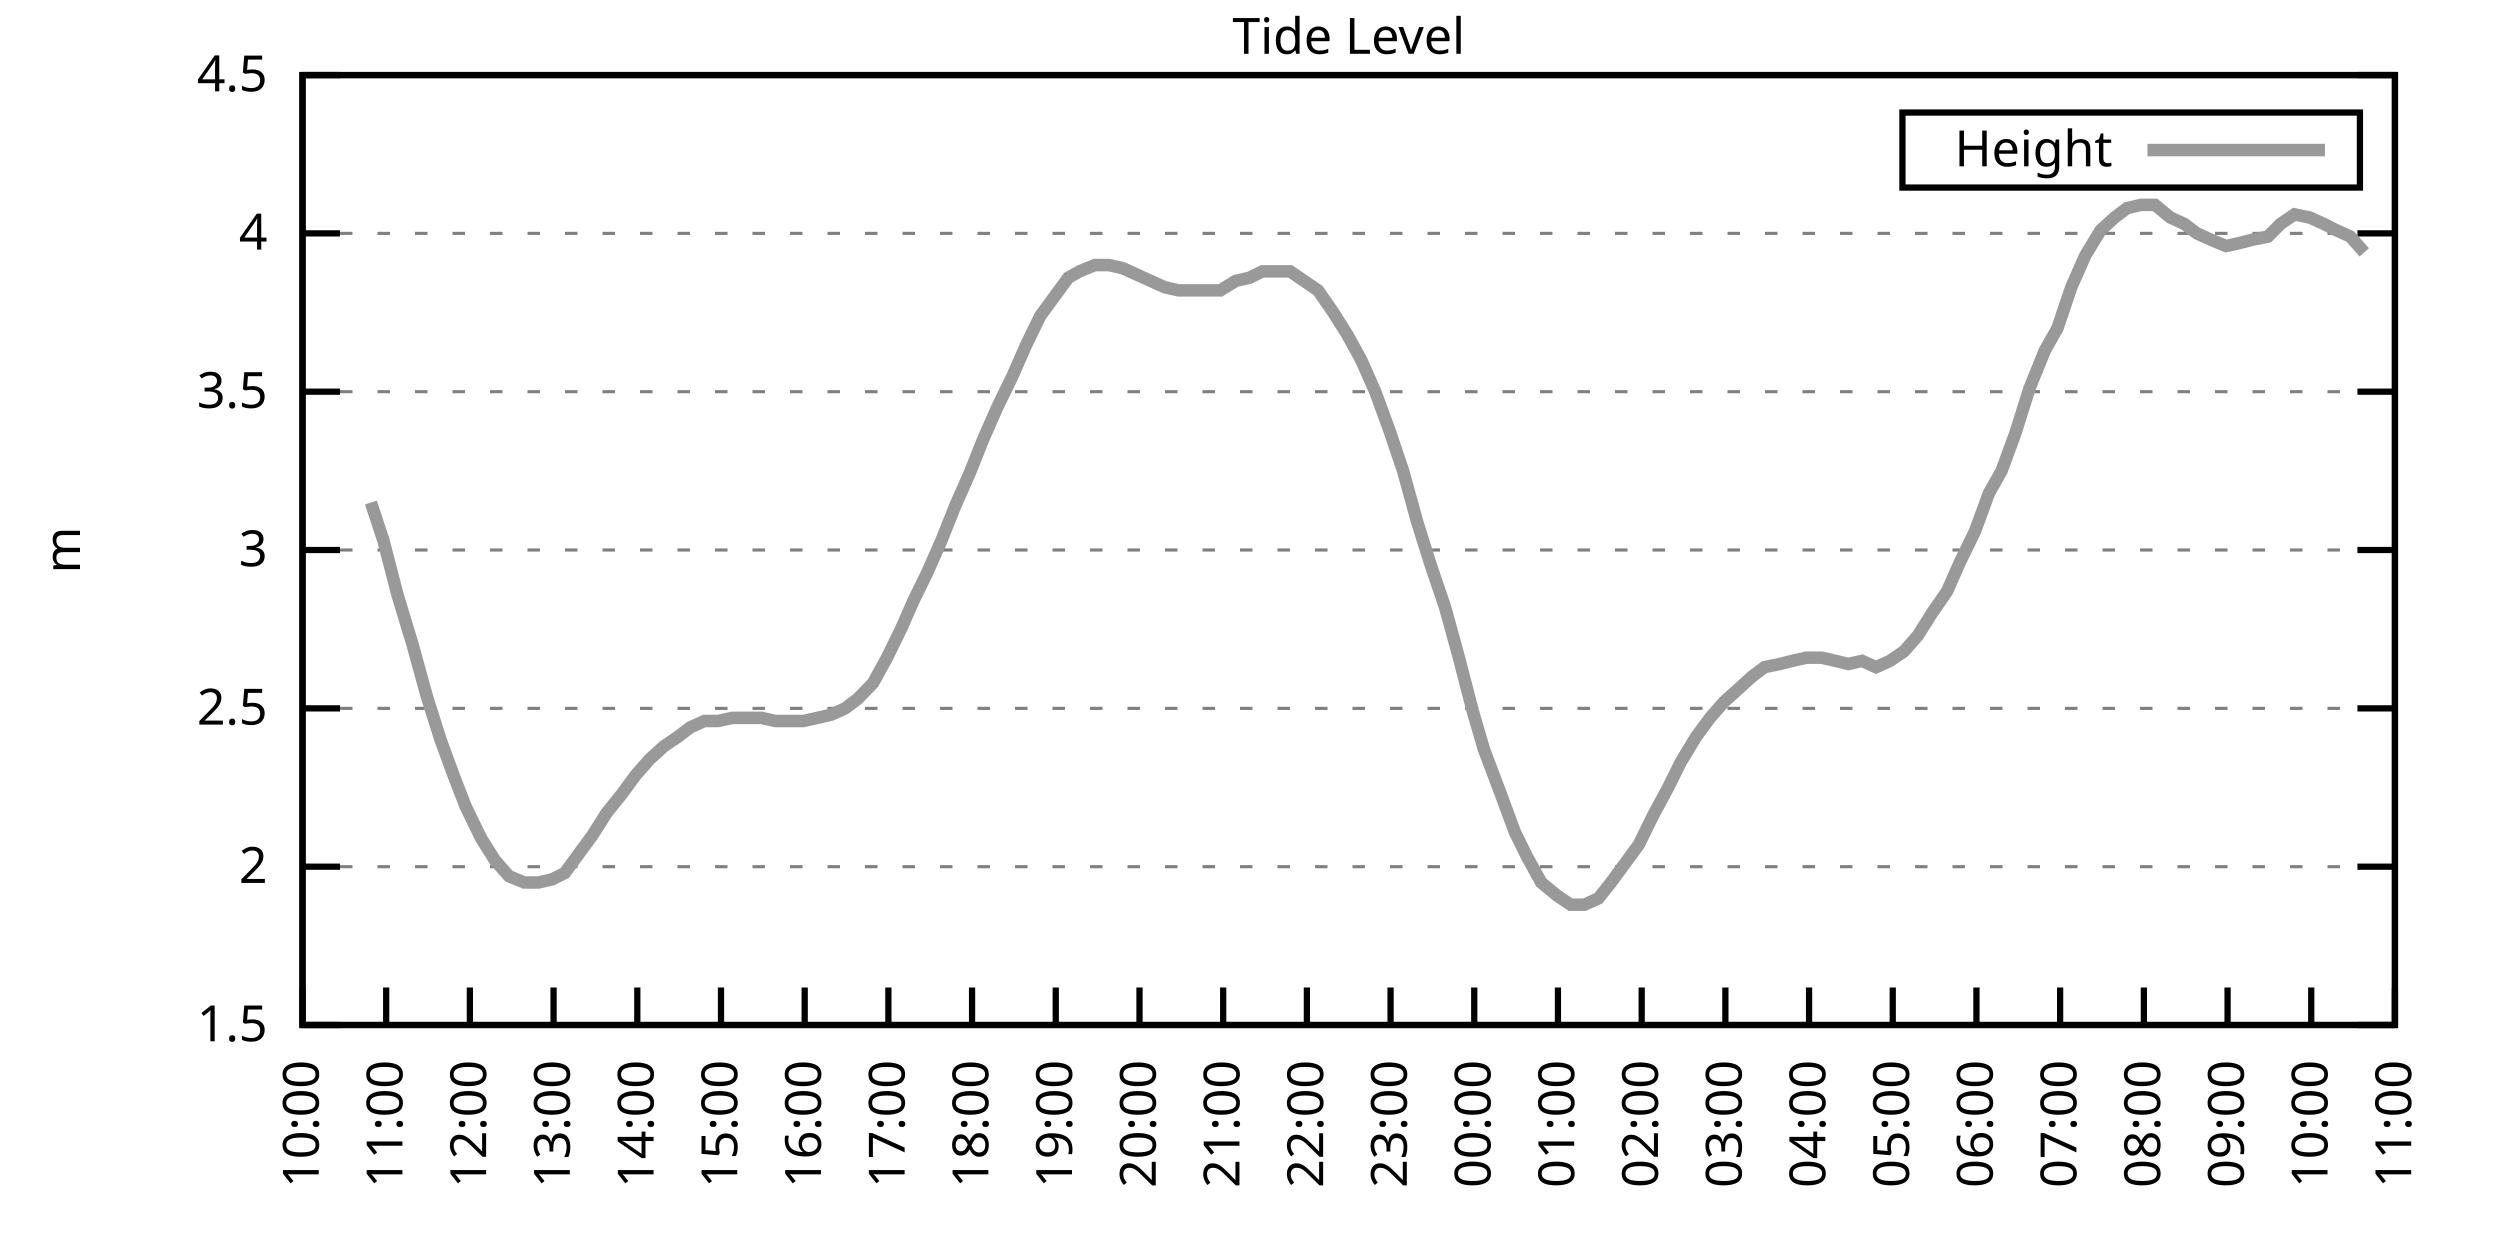
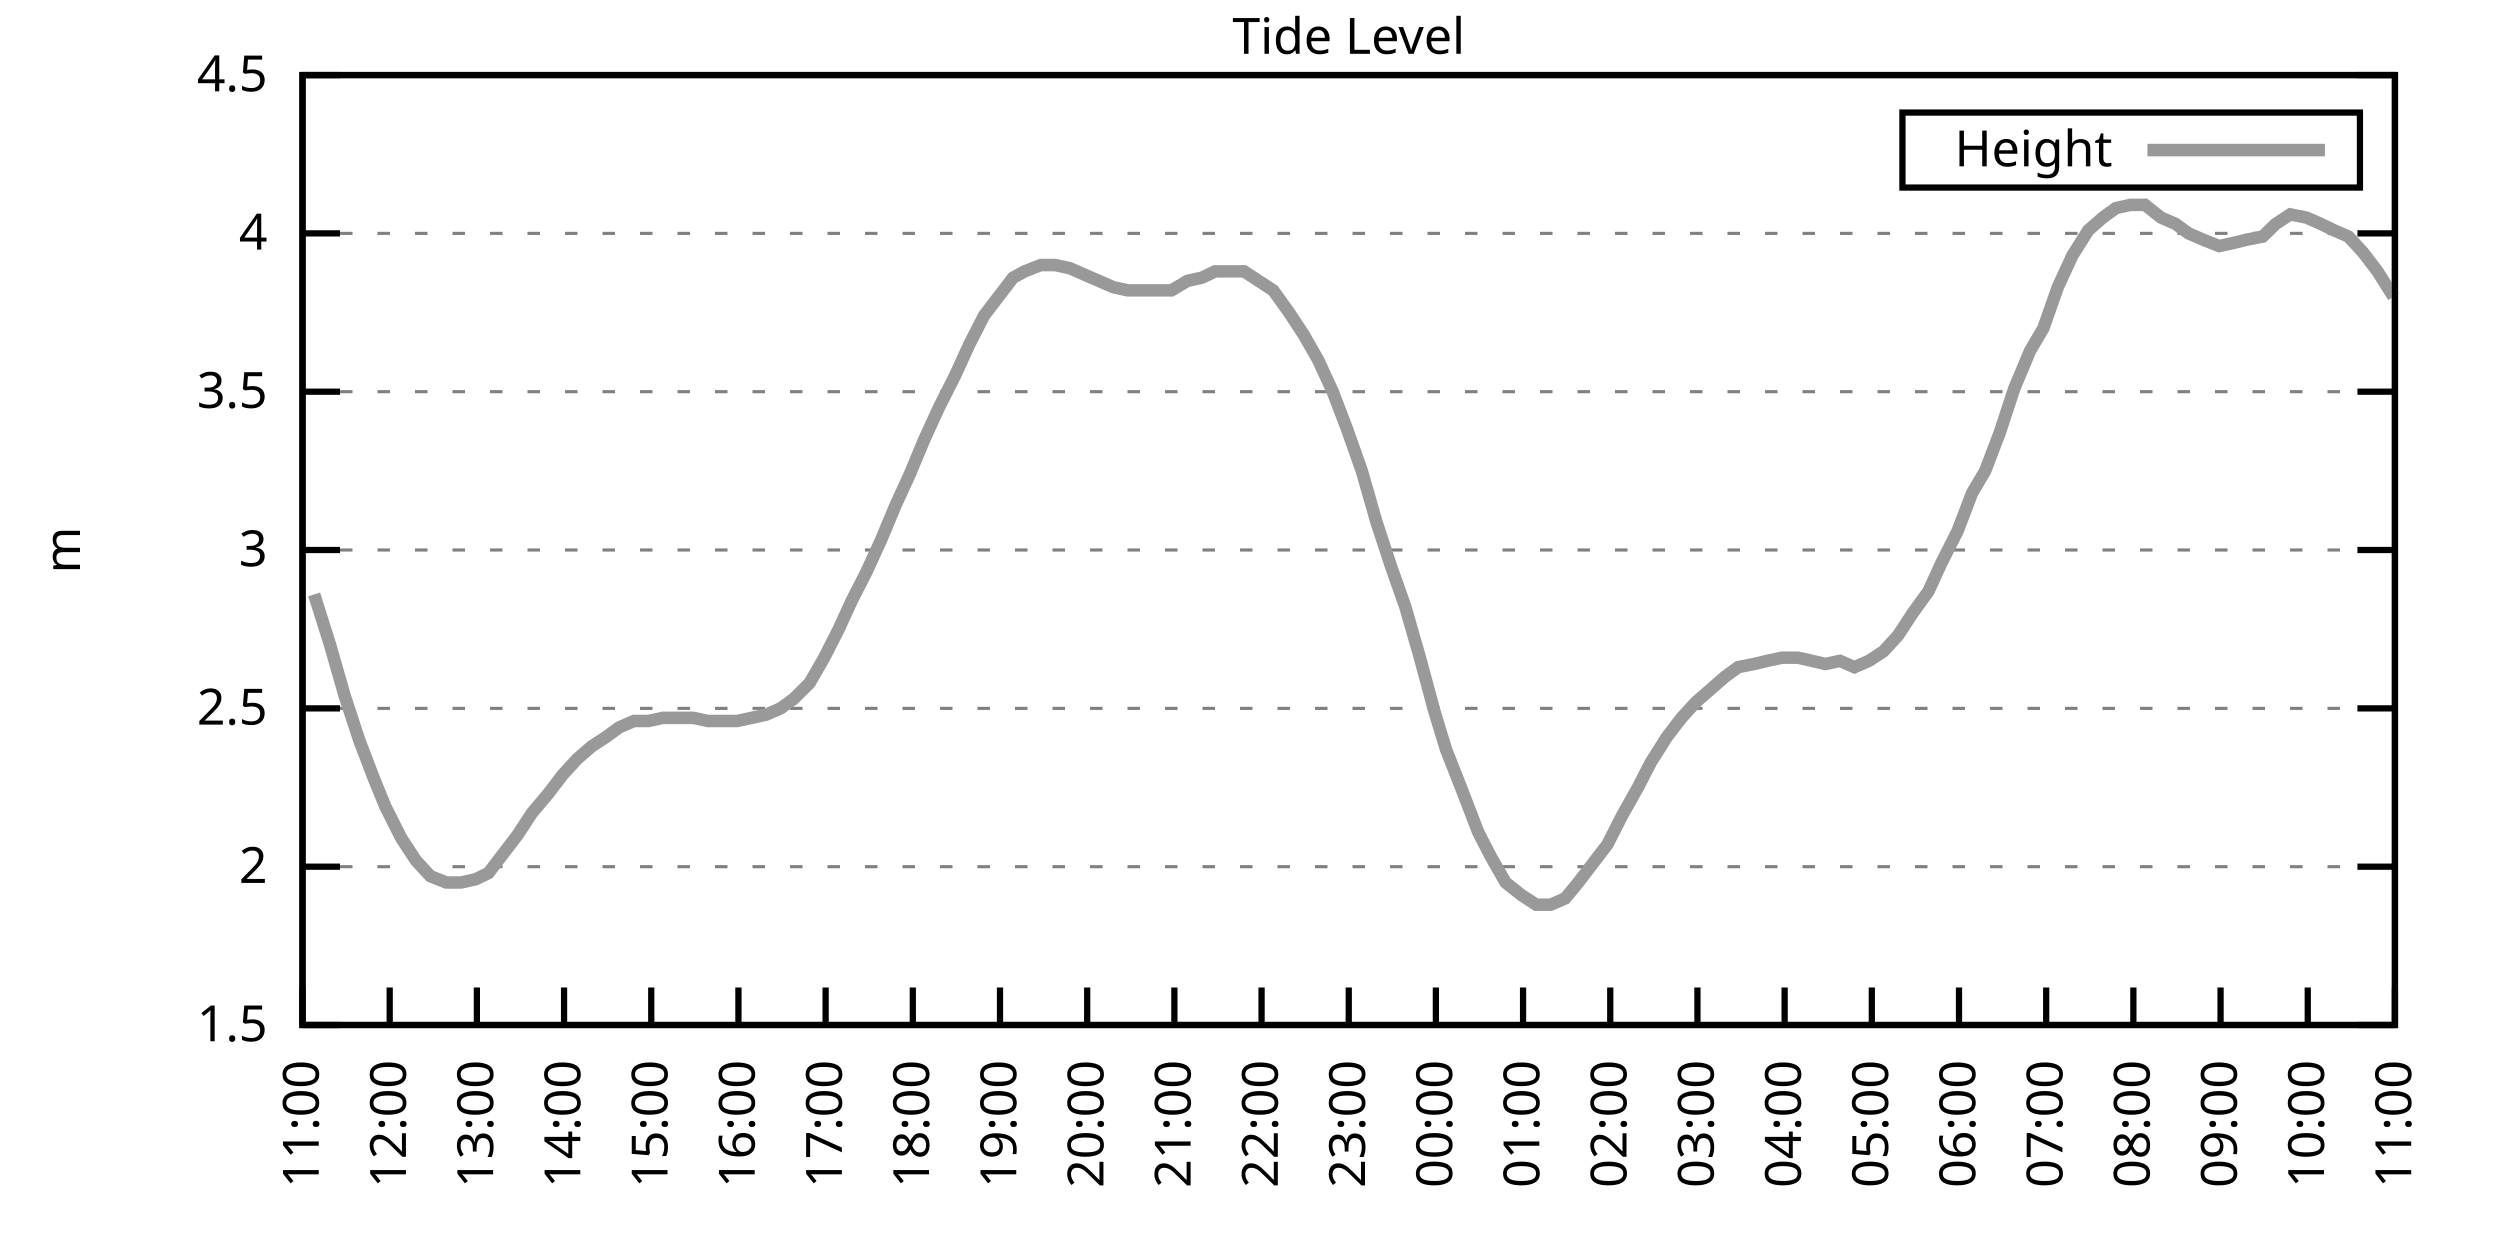
<svg xmlns="http://www.w3.org/2000/svg" xmlns:xlink="http://www.w3.org/1999/xlink" width="400" height="200" viewBox="0 0 400 200">
  <g id="gnuplot_canvas">
    <rect x="0" y="0" width="400" height="200" fill="none" />
    <defs>
      <circle id="gpDot" r="0.5" stroke-width="0.5" stroke="currentColor" />
      <path id="gpPt0" stroke-width="0.333" stroke="currentColor" d="M-1,0 h2 M0,-1 v2" />
      <path id="gpPt1" stroke-width="0.333" stroke="currentColor" d="M-1,-1 L1,1 M1,-1 L-1,1" />
      <path id="gpPt2" stroke-width="0.333" stroke="currentColor" d="M-1,0 L1,0 M0,-1 L0,1 M-1,-1 L1,1 M-1,1 L1,-1" />
      <rect id="gpPt3" stroke-width="0.333" stroke="currentColor" x="-1" y="-1" width="2" height="2" />
      <rect id="gpPt4" stroke-width="0.333" stroke="currentColor" fill="currentColor" x="-1" y="-1" width="2" height="2" />
      <circle id="gpPt5" stroke-width="0.333" stroke="currentColor" cx="0" cy="0" r="1" />
      <use xlink:href="#gpPt5" id="gpPt6" fill="currentColor" stroke="none" />
      <path id="gpPt7" stroke-width="0.333" stroke="currentColor" d="M0,-1.33 L-1.33,0.67 L1.33,0.67 z" />
      <use xlink:href="#gpPt7" id="gpPt8" fill="currentColor" stroke="none" />
      <use xlink:href="#gpPt7" id="gpPt9" stroke="currentColor" transform="rotate(180)" />
      <use xlink:href="#gpPt9" id="gpPt10" fill="currentColor" stroke="none" />
      <use xlink:href="#gpPt3" id="gpPt11" stroke="currentColor" transform="rotate(45)" />
      <use xlink:href="#gpPt11" id="gpPt12" fill="currentColor" stroke="none" />
      <path id="gpPt13" stroke-width="0.333" stroke="currentColor" d="M0,1.330 L1.265,0.411 L0.782,-1.067 L-0.782,-1.076 L-1.265,0.411 z" />
      <use xlink:href="#gpPt13" id="gpPt14" fill="currentColor" stroke="none" />
      <filter id="textbox" filterUnits="objectBoundingBox" x="0" y="0" height="1" width="1">
        <feFlood flood-color="white" flood-opacity="1" result="bgnd" />
        <feComposite in="SourceGraphic" in2="bgnd" operator="atop" />
      </filter>
      <filter id="greybox" filterUnits="objectBoundingBox" x="0" y="0" height="1" width="1">
        <feFlood flood-color="lightgrey" flood-opacity="1" result="grey" />
        <feComposite in="SourceGraphic" in2="grey" operator="atop" />
      </filter>
    </defs>
    <g fill="none" color="white" stroke="currentColor" stroke-width="1.00" stroke-linecap="butt" stroke-linejoin="miter">
</g>
    <g fill="none" color="black" stroke="currentColor" stroke-width="1.00" stroke-linecap="butt" stroke-linejoin="miter">
      <g stroke="none" shape-rendering="crispEdges">
        <polygon fill="rgb(255, 255, 255)" points="48.40,164.00 383.18,164.00 383.18,12.02 48.40,12.02 " />
      </g>
    </g>
    <g fill="none" color="black" stroke="currentColor" stroke-width="1.00" stroke-linecap="butt" stroke-linejoin="miter">
</g>
    <g fill="none" color="black" stroke="black" stroke-width="0.50" stroke-linecap="butt" stroke-linejoin="miter">
</g>
    <g fill="none" color="gray" stroke="currentColor" stroke-width="0.50" stroke-linecap="butt" stroke-linejoin="miter">
      <path stroke="gray" stroke-dasharray="2,4" class="gridline" d="M48.40,164.00 L383.19,164.00  " />
    </g>
    <g fill="none" color="gray" stroke="gray" stroke-width="1.00" stroke-linecap="butt" stroke-linejoin="miter">
</g>
    <g fill="none" color="black" stroke="currentColor" stroke-width="1.00" stroke-linecap="butt" stroke-linejoin="miter">
      <path stroke="black" d="M48.40,164.00 L54.40,164.00 M383.19,164.00 L377.19,164.00  " />
      <g transform="translate(42.80,166.60)" stroke="none" fill="black" font-family="Sans" font-size="8.00" text-anchor="end">
        <text>
          <tspan font-family="Sans"> 1.5</tspan>
        </text>
      </g>
    </g>
    <g fill="none" color="black" stroke="currentColor" stroke-width="1.00" stroke-linecap="butt" stroke-linejoin="miter">
</g>
    <g fill="none" color="black" stroke="black" stroke-width="0.50" stroke-linecap="butt" stroke-linejoin="miter">
</g>
    <g fill="none" color="gray" stroke="currentColor" stroke-width="0.50" stroke-linecap="butt" stroke-linejoin="miter">
      <path stroke="gray" stroke-dasharray="2,4" class="gridline" d="M48.40,138.67 L383.19,138.67  " />
    </g>
    <g fill="none" color="gray" stroke="gray" stroke-width="1.00" stroke-linecap="butt" stroke-linejoin="miter">
</g>
    <g fill="none" color="black" stroke="currentColor" stroke-width="1.00" stroke-linecap="butt" stroke-linejoin="miter">
      <path stroke="black" d="M48.40,138.67 L54.40,138.67 M383.19,138.67 L377.19,138.67  " />
      <g transform="translate(42.80,141.27)" stroke="none" fill="black" font-family="Sans" font-size="8.00" text-anchor="end">
        <text>
          <tspan font-family="Sans"> 2</tspan>
        </text>
      </g>
    </g>
    <g fill="none" color="black" stroke="currentColor" stroke-width="1.00" stroke-linecap="butt" stroke-linejoin="miter">
</g>
    <g fill="none" color="black" stroke="black" stroke-width="0.50" stroke-linecap="butt" stroke-linejoin="miter">
</g>
    <g fill="none" color="gray" stroke="currentColor" stroke-width="0.50" stroke-linecap="butt" stroke-linejoin="miter">
      <path stroke="gray" stroke-dasharray="2,4" class="gridline" d="M48.40,113.34 L383.19,113.34  " />
    </g>
    <g fill="none" color="gray" stroke="gray" stroke-width="1.00" stroke-linecap="butt" stroke-linejoin="miter">
</g>
    <g fill="none" color="black" stroke="currentColor" stroke-width="1.00" stroke-linecap="butt" stroke-linejoin="miter">
      <path stroke="black" d="M48.40,113.34 L54.40,113.34 M383.19,113.34 L377.19,113.34  " />
      <g transform="translate(42.80,115.94)" stroke="none" fill="black" font-family="Sans" font-size="8.00" text-anchor="end">
        <text>
          <tspan font-family="Sans"> 2.5</tspan>
        </text>
      </g>
    </g>
    <g fill="none" color="black" stroke="currentColor" stroke-width="1.00" stroke-linecap="butt" stroke-linejoin="miter">
</g>
    <g fill="none" color="black" stroke="black" stroke-width="0.50" stroke-linecap="butt" stroke-linejoin="miter">
</g>
    <g fill="none" color="gray" stroke="currentColor" stroke-width="0.50" stroke-linecap="butt" stroke-linejoin="miter">
      <path stroke="gray" stroke-dasharray="2,4" class="gridline" d="M48.40,88.00 L383.19,88.00  " />
    </g>
    <g fill="none" color="gray" stroke="gray" stroke-width="1.00" stroke-linecap="butt" stroke-linejoin="miter">
</g>
    <g fill="none" color="black" stroke="currentColor" stroke-width="1.00" stroke-linecap="butt" stroke-linejoin="miter">
      <path stroke="black" d="M48.40,88.00 L54.40,88.00 M383.19,88.00 L377.19,88.00  " />
      <g transform="translate(42.80,90.60)" stroke="none" fill="black" font-family="Sans" font-size="8.00" text-anchor="end">
        <text>
          <tspan font-family="Sans"> 3</tspan>
        </text>
      </g>
    </g>
    <g fill="none" color="black" stroke="currentColor" stroke-width="1.00" stroke-linecap="butt" stroke-linejoin="miter">
</g>
    <g fill="none" color="black" stroke="black" stroke-width="0.50" stroke-linecap="butt" stroke-linejoin="miter">
</g>
    <g fill="none" color="gray" stroke="currentColor" stroke-width="0.50" stroke-linecap="butt" stroke-linejoin="miter">
      <path stroke="gray" stroke-dasharray="2,4" class="gridline" d="M48.40,62.67 L383.19,62.67  " />
    </g>
    <g fill="none" color="gray" stroke="gray" stroke-width="1.00" stroke-linecap="butt" stroke-linejoin="miter">
</g>
    <g fill="none" color="black" stroke="currentColor" stroke-width="1.00" stroke-linecap="butt" stroke-linejoin="miter">
      <path stroke="black" d="M48.40,62.67 L54.40,62.67 M383.19,62.67 L377.19,62.67  " />
      <g transform="translate(42.80,65.27)" stroke="none" fill="black" font-family="Sans" font-size="8.00" text-anchor="end">
        <text>
          <tspan font-family="Sans"> 3.5</tspan>
        </text>
      </g>
    </g>
    <g fill="none" color="black" stroke="currentColor" stroke-width="1.00" stroke-linecap="butt" stroke-linejoin="miter">
</g>
    <g fill="none" color="black" stroke="black" stroke-width="0.50" stroke-linecap="butt" stroke-linejoin="miter">
</g>
    <g fill="none" color="gray" stroke="currentColor" stroke-width="0.50" stroke-linecap="butt" stroke-linejoin="miter">
      <path stroke="gray" stroke-dasharray="2,4" class="gridline" d="M48.40,37.34 L383.19,37.34  " />
    </g>
    <g fill="none" color="gray" stroke="gray" stroke-width="1.00" stroke-linecap="butt" stroke-linejoin="miter">
</g>
    <g fill="none" color="black" stroke="currentColor" stroke-width="1.00" stroke-linecap="butt" stroke-linejoin="miter">
      <path stroke="black" d="M48.40,37.34 L54.40,37.34 M383.19,37.34 L377.19,37.34  " />
      <g transform="translate(42.80,39.94)" stroke="none" fill="black" font-family="Sans" font-size="8.00" text-anchor="end">
        <text>
          <tspan font-family="Sans"> 4</tspan>
        </text>
      </g>
    </g>
    <g fill="none" color="black" stroke="currentColor" stroke-width="1.00" stroke-linecap="butt" stroke-linejoin="miter">
</g>
    <g fill="none" color="black" stroke="black" stroke-width="0.50" stroke-linecap="butt" stroke-linejoin="miter">
</g>
    <g fill="none" color="gray" stroke="currentColor" stroke-width="0.50" stroke-linecap="butt" stroke-linejoin="miter">
      <path stroke="gray" stroke-dasharray="2,4" class="gridline" d="M48.40,12.01 L383.19,12.01  " />
    </g>
    <g fill="none" color="gray" stroke="gray" stroke-width="1.00" stroke-linecap="butt" stroke-linejoin="miter">
</g>
    <g fill="none" color="black" stroke="currentColor" stroke-width="1.00" stroke-linecap="butt" stroke-linejoin="miter">
      <path stroke="black" d="M48.40,12.01 L54.40,12.01 M383.19,12.01 L377.19,12.01  " />
      <g transform="translate(42.80,14.61)" stroke="none" fill="black" font-family="Sans" font-size="8.00" text-anchor="end">
        <text>
          <tspan font-family="Sans"> 4.5</tspan>
        </text>
      </g>
    </g>
    <g fill="none" color="black" stroke="currentColor" stroke-width="1.00" stroke-linecap="butt" stroke-linejoin="miter">
      <path stroke="black" d="M48.40,164.00 L48.40,158.00  " />
      <g transform="translate(51.00,169.60) rotate(270.00)" stroke="none" fill="black" font-family="Sans" font-size="8.00" text-anchor="end">
        <text>
-           <tspan font-family="Sans">10:00</tspan>
-         </text>
-       </g>
-     </g>
-     <g fill="none" color="black" stroke="currentColor" stroke-width="1.00" stroke-linecap="butt" stroke-linejoin="miter">
-       <path stroke="black" d="M61.79,164.00 L61.79,158.00  " />
-       <g transform="translate(64.39,169.60) rotate(270.00)" stroke="none" fill="black" font-family="Sans" font-size="8.00" text-anchor="end">
-         <text>
          <tspan font-family="Sans">11:00</tspan>
        </text>
      </g>
    </g>
    <g fill="none" color="black" stroke="currentColor" stroke-width="1.00" stroke-linecap="butt" stroke-linejoin="miter">
-       <path stroke="black" d="M75.18,164.00 L75.18,158.00  " />
-       <g transform="translate(77.78,169.60) rotate(270.00)" stroke="none" fill="black" font-family="Sans" font-size="8.00" text-anchor="end">
+       <path stroke="black" d="M62.35,164.00 L62.35,158.00  " />
+       <g transform="translate(64.95,169.60) rotate(270.00)" stroke="none" fill="black" font-family="Sans" font-size="8.00" text-anchor="end">
        <text>
          <tspan font-family="Sans">12:00</tspan>
        </text>
      </g>
    </g>
    <g fill="none" color="black" stroke="currentColor" stroke-width="1.00" stroke-linecap="butt" stroke-linejoin="miter">
-       <path stroke="black" d="M88.57,164.00 L88.57,158.00  " />
-       <g transform="translate(91.17,169.60) rotate(270.00)" stroke="none" fill="black" font-family="Sans" font-size="8.00" text-anchor="end">
+       <path stroke="black" d="M76.30,164.00 L76.30,158.00  " />
+       <g transform="translate(78.90,169.60) rotate(270.00)" stroke="none" fill="black" font-family="Sans" font-size="8.00" text-anchor="end">
        <text>
          <tspan font-family="Sans">13:00</tspan>
        </text>
      </g>
    </g>
    <g fill="none" color="black" stroke="currentColor" stroke-width="1.00" stroke-linecap="butt" stroke-linejoin="miter">
-       <path stroke="black" d="M101.97,164.00 L101.97,158.00  " />
-       <g transform="translate(104.57,169.60) rotate(270.00)" stroke="none" fill="black" font-family="Sans" font-size="8.00" text-anchor="end">
+       <path stroke="black" d="M90.25,164.00 L90.25,158.00  " />
+       <g transform="translate(92.85,169.60) rotate(270.00)" stroke="none" fill="black" font-family="Sans" font-size="8.00" text-anchor="end">
        <text>
          <tspan font-family="Sans">14:00</tspan>
        </text>
      </g>
    </g>
    <g fill="none" color="black" stroke="currentColor" stroke-width="1.00" stroke-linecap="butt" stroke-linejoin="miter">
-       <path stroke="black" d="M115.36,164.00 L115.36,158.00  " />
-       <g transform="translate(117.96,169.60) rotate(270.00)" stroke="none" fill="black" font-family="Sans" font-size="8.00" text-anchor="end">
+       <path stroke="black" d="M104.20,164.00 L104.20,158.00  " />
+       <g transform="translate(106.80,169.60) rotate(270.00)" stroke="none" fill="black" font-family="Sans" font-size="8.00" text-anchor="end">
        <text>
          <tspan font-family="Sans">15:00</tspan>
        </text>
      </g>
    </g>
    <g fill="none" color="black" stroke="currentColor" stroke-width="1.00" stroke-linecap="butt" stroke-linejoin="miter">
-       <path stroke="black" d="M128.75,164.00 L128.75,158.00  " />
-       <g transform="translate(131.35,169.60) rotate(270.00)" stroke="none" fill="black" font-family="Sans" font-size="8.00" text-anchor="end">
+       <path stroke="black" d="M118.15,164.00 L118.15,158.00  " />
+       <g transform="translate(120.75,169.60) rotate(270.00)" stroke="none" fill="black" font-family="Sans" font-size="8.00" text-anchor="end">
        <text>
          <tspan font-family="Sans">16:00</tspan>
        </text>
      </g>
    </g>
    <g fill="none" color="black" stroke="currentColor" stroke-width="1.00" stroke-linecap="butt" stroke-linejoin="miter">
-       <path stroke="black" d="M142.14,164.00 L142.14,158.00  " />
-       <g transform="translate(144.74,169.60) rotate(270.00)" stroke="none" fill="black" font-family="Sans" font-size="8.00" text-anchor="end">
+       <path stroke="black" d="M132.10,164.00 L132.10,158.00  " />
+       <g transform="translate(134.70,169.60) rotate(270.00)" stroke="none" fill="black" font-family="Sans" font-size="8.00" text-anchor="end">
        <text>
          <tspan font-family="Sans">17:00</tspan>
        </text>
      </g>
    </g>
    <g fill="none" color="black" stroke="currentColor" stroke-width="1.00" stroke-linecap="butt" stroke-linejoin="miter">
-       <path stroke="black" d="M155.53,164.00 L155.53,158.00  " />
-       <g transform="translate(158.13,169.60) rotate(270.00)" stroke="none" fill="black" font-family="Sans" font-size="8.00" text-anchor="end">
+       <path stroke="black" d="M146.05,164.00 L146.05,158.00  " />
+       <g transform="translate(148.65,169.60) rotate(270.00)" stroke="none" fill="black" font-family="Sans" font-size="8.00" text-anchor="end">
        <text>
          <tspan font-family="Sans">18:00</tspan>
        </text>
      </g>
    </g>
    <g fill="none" color="black" stroke="currentColor" stroke-width="1.00" stroke-linecap="butt" stroke-linejoin="miter">
-       <path stroke="black" d="M168.92,164.00 L168.92,158.00  " />
-       <g transform="translate(171.52,169.60) rotate(270.00)" stroke="none" fill="black" font-family="Sans" font-size="8.00" text-anchor="end">
+       <path stroke="black" d="M160.00,164.00 L160.00,158.00  " />
+       <g transform="translate(162.60,169.60) rotate(270.00)" stroke="none" fill="black" font-family="Sans" font-size="8.00" text-anchor="end">
        <text>
          <tspan font-family="Sans">19:00</tspan>
        </text>
      </g>
    </g>
    <g fill="none" color="black" stroke="currentColor" stroke-width="1.00" stroke-linecap="butt" stroke-linejoin="miter">
-       <path stroke="black" d="M182.32,164.00 L182.32,158.00  " />
-       <g transform="translate(184.92,169.60) rotate(270.00)" stroke="none" fill="black" font-family="Sans" font-size="8.00" text-anchor="end">
+       <path stroke="black" d="M173.95,164.00 L173.95,158.00  " />
+       <g transform="translate(176.55,169.60) rotate(270.00)" stroke="none" fill="black" font-family="Sans" font-size="8.00" text-anchor="end">
        <text>
          <tspan font-family="Sans">20:00</tspan>
        </text>
      </g>
    </g>
    <g fill="none" color="black" stroke="currentColor" stroke-width="1.00" stroke-linecap="butt" stroke-linejoin="miter">
-       <path stroke="black" d="M195.71,164.00 L195.71,158.00  " />
-       <g transform="translate(198.31,169.60) rotate(270.00)" stroke="none" fill="black" font-family="Sans" font-size="8.00" text-anchor="end">
+       <path stroke="black" d="M187.90,164.00 L187.90,158.00  " />
+       <g transform="translate(190.50,169.60) rotate(270.00)" stroke="none" fill="black" font-family="Sans" font-size="8.00" text-anchor="end">
        <text>
          <tspan font-family="Sans">21:00</tspan>
        </text>
      </g>
    </g>
    <g fill="none" color="black" stroke="currentColor" stroke-width="1.00" stroke-linecap="butt" stroke-linejoin="miter">
-       <path stroke="black" d="M209.10,164.00 L209.10,158.00  " />
-       <g transform="translate(211.70,169.60) rotate(270.00)" stroke="none" fill="black" font-family="Sans" font-size="8.00" text-anchor="end">
+       <path stroke="black" d="M201.85,164.00 L201.85,158.00  " />
+       <g transform="translate(204.45,169.60) rotate(270.00)" stroke="none" fill="black" font-family="Sans" font-size="8.00" text-anchor="end">
        <text>
          <tspan font-family="Sans">22:00</tspan>
        </text>
      </g>
    </g>
    <g fill="none" color="black" stroke="currentColor" stroke-width="1.00" stroke-linecap="butt" stroke-linejoin="miter">
-       <path stroke="black" d="M222.49,164.00 L222.49,158.00  " />
-       <g transform="translate(225.09,169.60) rotate(270.00)" stroke="none" fill="black" font-family="Sans" font-size="8.00" text-anchor="end">
+       <path stroke="black" d="M215.80,164.00 L215.80,158.00  " />
+       <g transform="translate(218.40,169.60) rotate(270.00)" stroke="none" fill="black" font-family="Sans" font-size="8.00" text-anchor="end">
        <text>
          <tspan font-family="Sans">23:00</tspan>
        </text>
      </g>
    </g>
    <g fill="none" color="black" stroke="currentColor" stroke-width="1.00" stroke-linecap="butt" stroke-linejoin="miter">
-       <path stroke="black" d="M235.88,164.00 L235.88,158.00  " />
-       <g transform="translate(238.48,169.60) rotate(270.00)" stroke="none" fill="black" font-family="Sans" font-size="8.00" text-anchor="end">
+       <path stroke="black" d="M229.74,164.00 L229.74,158.00  " />
+       <g transform="translate(232.34,169.60) rotate(270.00)" stroke="none" fill="black" font-family="Sans" font-size="8.00" text-anchor="end">
        <text>
          <tspan font-family="Sans">00:00</tspan>
        </text>
      </g>
    </g>
    <g fill="none" color="black" stroke="currentColor" stroke-width="1.00" stroke-linecap="butt" stroke-linejoin="miter">
-       <path stroke="black" d="M249.27,164.00 L249.27,158.00  " />
-       <g transform="translate(251.87,169.60) rotate(270.00)" stroke="none" fill="black" font-family="Sans" font-size="8.00" text-anchor="end">
+       <path stroke="black" d="M243.69,164.00 L243.69,158.00  " />
+       <g transform="translate(246.29,169.60) rotate(270.00)" stroke="none" fill="black" font-family="Sans" font-size="8.00" text-anchor="end">
        <text>
          <tspan font-family="Sans">01:00</tspan>
        </text>
      </g>
    </g>
    <g fill="none" color="black" stroke="currentColor" stroke-width="1.00" stroke-linecap="butt" stroke-linejoin="miter">
-       <path stroke="black" d="M262.67,164.00 L262.67,158.00  " />
-       <g transform="translate(265.27,169.60) rotate(270.00)" stroke="none" fill="black" font-family="Sans" font-size="8.00" text-anchor="end">
+       <path stroke="black" d="M257.64,164.00 L257.64,158.00  " />
+       <g transform="translate(260.24,169.60) rotate(270.00)" stroke="none" fill="black" font-family="Sans" font-size="8.00" text-anchor="end">
        <text>
          <tspan font-family="Sans">02:00</tspan>
        </text>
      </g>
    </g>
    <g fill="none" color="black" stroke="currentColor" stroke-width="1.00" stroke-linecap="butt" stroke-linejoin="miter">
-       <path stroke="black" d="M276.06,164.00 L276.06,158.00  " />
-       <g transform="translate(278.66,169.60) rotate(270.00)" stroke="none" fill="black" font-family="Sans" font-size="8.00" text-anchor="end">
+       <path stroke="black" d="M271.59,164.00 L271.59,158.00  " />
+       <g transform="translate(274.19,169.60) rotate(270.00)" stroke="none" fill="black" font-family="Sans" font-size="8.00" text-anchor="end">
        <text>
          <tspan font-family="Sans">03:00</tspan>
        </text>
      </g>
    </g>
    <g fill="none" color="black" stroke="currentColor" stroke-width="1.00" stroke-linecap="butt" stroke-linejoin="miter">
-       <path stroke="black" d="M289.45,164.00 L289.45,158.00  " />
-       <g transform="translate(292.05,169.60) rotate(270.00)" stroke="none" fill="black" font-family="Sans" font-size="8.00" text-anchor="end">
+       <path stroke="black" d="M285.54,164.00 L285.54,158.00  " />
+       <g transform="translate(288.14,169.60) rotate(270.00)" stroke="none" fill="black" font-family="Sans" font-size="8.00" text-anchor="end">
        <text>
          <tspan font-family="Sans">04:00</tspan>
        </text>
      </g>
    </g>
    <g fill="none" color="black" stroke="currentColor" stroke-width="1.00" stroke-linecap="butt" stroke-linejoin="miter">
-       <path stroke="black" d="M302.84,164.00 L302.84,158.00  " />
-       <g transform="translate(305.44,169.60) rotate(270.00)" stroke="none" fill="black" font-family="Sans" font-size="8.00" text-anchor="end">
+       <path stroke="black" d="M299.49,164.00 L299.49,158.00  " />
+       <g transform="translate(302.09,169.60) rotate(270.00)" stroke="none" fill="black" font-family="Sans" font-size="8.00" text-anchor="end">
        <text>
          <tspan font-family="Sans">05:00</tspan>
        </text>
      </g>
    </g>
    <g fill="none" color="black" stroke="currentColor" stroke-width="1.00" stroke-linecap="butt" stroke-linejoin="miter">
-       <path stroke="black" d="M316.23,164.00 L316.23,158.00  " />
-       <g transform="translate(318.83,169.60) rotate(270.00)" stroke="none" fill="black" font-family="Sans" font-size="8.00" text-anchor="end">
+       <path stroke="black" d="M313.44,164.00 L313.44,158.00  " />
+       <g transform="translate(316.04,169.60) rotate(270.00)" stroke="none" fill="black" font-family="Sans" font-size="8.00" text-anchor="end">
        <text>
          <tspan font-family="Sans">06:00</tspan>
        </text>
      </g>
    </g>
    <g fill="none" color="black" stroke="currentColor" stroke-width="1.00" stroke-linecap="butt" stroke-linejoin="miter">
-       <path stroke="black" d="M329.62,164.00 L329.62,158.00  " />
-       <g transform="translate(332.22,169.60) rotate(270.00)" stroke="none" fill="black" font-family="Sans" font-size="8.00" text-anchor="end">
+       <path stroke="black" d="M327.39,164.00 L327.39,158.00  " />
+       <g transform="translate(329.99,169.60) rotate(270.00)" stroke="none" fill="black" font-family="Sans" font-size="8.00" text-anchor="end">
        <text>
          <tspan font-family="Sans">07:00</tspan>
        </text>
      </g>
    </g>
    <g fill="none" color="black" stroke="currentColor" stroke-width="1.00" stroke-linecap="butt" stroke-linejoin="miter">
-       <path stroke="black" d="M343.02,164.00 L343.02,158.00  " />
-       <g transform="translate(345.62,169.60) rotate(270.00)" stroke="none" fill="black" font-family="Sans" font-size="8.00" text-anchor="end">
+       <path stroke="black" d="M341.34,164.00 L341.34,158.00  " />
+       <g transform="translate(343.94,169.60) rotate(270.00)" stroke="none" fill="black" font-family="Sans" font-size="8.00" text-anchor="end">
        <text>
          <tspan font-family="Sans">08:00</tspan>
        </text>
      </g>
    </g>
    <g fill="none" color="black" stroke="currentColor" stroke-width="1.00" stroke-linecap="butt" stroke-linejoin="miter">
-       <path stroke="black" d="M356.41,164.00 L356.41,158.00  " />
-       <g transform="translate(359.01,169.60) rotate(270.00)" stroke="none" fill="black" font-family="Sans" font-size="8.00" text-anchor="end">
+       <path stroke="black" d="M355.29,164.00 L355.29,158.00  " />
+       <g transform="translate(357.89,169.60) rotate(270.00)" stroke="none" fill="black" font-family="Sans" font-size="8.00" text-anchor="end">
        <text>
          <tspan font-family="Sans">09:00</tspan>
        </text>
      </g>
    </g>
    <g fill="none" color="black" stroke="currentColor" stroke-width="1.00" stroke-linecap="butt" stroke-linejoin="miter">
-       <path stroke="black" d="M369.80,164.00 L369.80,158.00  " />
-       <g transform="translate(372.40,169.60) rotate(270.00)" stroke="none" fill="black" font-family="Sans" font-size="8.00" text-anchor="end">
+       <path stroke="black" d="M369.24,164.00 L369.24,158.00  " />
+       <g transform="translate(371.84,169.60) rotate(270.00)" stroke="none" fill="black" font-family="Sans" font-size="8.00" text-anchor="end">
        <text>
          <tspan font-family="Sans">10:00</tspan>
        </text>
      </g>
    </g>
    <g fill="none" color="black" stroke="currentColor" stroke-width="1.00" stroke-linecap="butt" stroke-linejoin="miter">
      <path stroke="black" d="M383.19,164.00 L383.19,158.00  " />
      <g transform="translate(385.79,169.60) rotate(270.00)" stroke="none" fill="black" font-family="Sans" font-size="8.00" text-anchor="end">
        <text>
          <tspan font-family="Sans">11:00</tspan>
        </text>
      </g>
    </g>
    <g fill="none" color="black" stroke="currentColor" stroke-width="1.00" stroke-linecap="butt" stroke-linejoin="miter">
</g>
    <g fill="none" color="black" stroke="currentColor" stroke-width="1.00" stroke-linecap="butt" stroke-linejoin="miter">
      <path stroke="black" d="M48.40,12.01 L48.40,164.00 L383.19,164.00 L383.19,12.01 L48.40,12.01 Z  " />
    </g>
    <g fill="none" color="black" stroke="currentColor" stroke-width="1.00" stroke-linecap="butt" stroke-linejoin="miter">
</g>
    <g fill="none" color="black" stroke="currentColor" stroke-width="1.00" stroke-linecap="butt" stroke-linejoin="miter">
      <path stroke="black" d="M304.39,30.01 L304.39,18.01 L377.59,18.01 L377.59,30.01 L304.39,30.01 Z  " />
    </g>
    <g id="Tide_level_plot_1">
      <g fill="none" color="white" stroke="black" stroke-width="2.00" stroke-linecap="butt" stroke-linejoin="miter">
</g>
      <g fill="none" color="black" stroke="currentColor" stroke-width="2.00" stroke-linecap="butt" stroke-linejoin="miter">
        <g transform="translate(337.99,26.61)" stroke="none" fill="black" font-family="Sans" font-size="8.00" text-anchor="end">
          <text>
            <tspan font-family="Sans">Height</tspan>
          </text>
        </g>
      </g>
      <g fill="none" color="black" stroke="currentColor" stroke-width="2.00" stroke-linecap="butt" stroke-linejoin="miter">
-         <path stroke="rgb(153, 153, 153)" d="M343.59,24.01 L371.99,24.01 M59.34,80.41 L61.35,86.49 L63.58,95.10 L66.03,103.20 L68.26,111.31 L70.50,118.40   L72.73,124.48 L74.51,129.04 L76.97,134.11 L79.20,137.66 L81.43,140.19 L83.89,141.20 L86.12,141.20 L88.35,140.69   L90.36,139.68 L92.59,136.64 L94.82,133.60 L97.06,130.06 L99.51,127.02 L101.74,123.98 L103.98,121.44 L106.21,119.42   L108.44,117.90 L110.45,116.38 L112.68,115.36 L114.91,115.36 L117.14,114.86 L119.60,114.86 L121.83,114.86 L124.06,115.36   L126.29,115.36 L128.53,115.36 L130.76,114.86 L132.99,114.35 L135.22,113.34 L137.23,111.82 L139.69,109.28 L141.92,105.23   L144.15,100.67 L146.16,96.11 L148.39,91.55 L150.62,86.49 L152.85,80.91 L155.09,75.85 L157.32,70.27 L159.55,65.21   L162.01,60.14 L164.24,55.07 L166.47,50.51 L168.70,47.47 L170.93,44.43 L172.72,43.42 L175.17,42.41 L177.41,42.41   L179.64,42.91 L181.87,43.93 L184.10,44.94 L186.33,45.95 L188.57,46.46 L190.80,46.46 L193.03,46.46 L195.26,46.46   L197.72,44.94 L199.95,44.43 L201.96,43.42 L204.19,43.42 L206.42,43.42 L208.65,44.94 L210.88,46.46 L213.34,50.01   L215.57,53.55 L217.80,57.61 L220.04,62.67 L222.27,68.75 L224.50,75.34 L226.73,83.45 L228.96,90.54 L231.20,97.12   L233.43,105.23 L235.66,113.84 L237.44,119.92 L240.12,127.02 L242.36,133.10 L244.36,137.15 L246.60,141.20 L249.05,143.23   L251.28,144.75 L253.51,144.75 L255.75,143.73 L257.76,141.20 L259.99,138.16 L262.22,135.12 L264.45,130.56 L266.91,126.00   L268.92,121.95 L271.37,117.90 L273.60,114.86 L275.83,112.32 L278.07,110.30 L280.30,108.27 L282.31,106.75 L284.76,106.24   L286.77,105.74 L289.00,105.23 L291.46,105.23 L293.69,105.74 L295.70,106.24 L297.93,105.74 L300.16,106.75 L302.39,105.74   L304.63,104.22 L306.86,101.68 L309.09,98.14 L311.54,94.59 L313.55,90.03 L316.01,84.97 L318.24,78.89 L320.25,75.34   L322.48,69.26 L324.71,62.17 L327.17,56.09 L329.18,52.54 L331.41,45.95 L333.64,40.89 L336.10,36.84 L338.33,34.81   L340.34,33.29 L342.57,32.78 L344.80,32.78 L347.26,34.81 L349.49,35.82 L351.50,37.34 L353.73,38.35 L356.18,39.37   L358.42,38.86 L360.42,38.35 L362.88,37.85 L364.89,35.82 L367.12,34.30 L369.58,34.81 L371.81,35.82 L373.82,36.84   L376.05,37.85 L378.28,40.38  " />
+         <path stroke="rgb(153, 153, 153)" d="M343.59,24.01 L371.99,24.01 M50.26,95.10 L52.82,103.20 L55.14,111.31 L57.47,118.40 L59.79,124.48 L61.65,129.04   L64.21,134.11 L66.53,137.66 L68.86,140.19 L71.42,141.20 L73.74,141.20 L76.07,140.69 L78.16,139.68 L80.48,136.64   L82.81,133.60 L85.13,130.06 L87.69,127.02 L90.02,123.98 L92.34,121.44 L94.67,119.42 L96.99,117.90 L99.08,116.38   L101.41,115.36 L103.73,115.36 L106.06,114.86 L108.62,114.86 L110.94,114.86 L113.27,115.36 L115.59,115.36 L117.92,115.36   L120.24,114.86 L122.57,114.35 L124.89,113.34 L126.98,111.82 L129.54,109.28 L131.87,105.23 L134.19,100.67 L136.28,96.11   L138.61,91.55 L140.93,86.49 L143.26,80.91 L145.58,75.85 L147.91,70.27 L150.23,65.21 L152.79,60.14 L155.11,55.07   L157.44,50.51 L159.76,47.47 L162.09,44.43 L163.95,43.42 L166.51,42.41 L168.83,42.41 L171.16,42.91 L173.48,43.93   L175.81,44.94 L178.13,45.95 L180.46,46.46 L182.78,46.46 L185.11,46.46 L187.43,46.46 L189.99,44.94 L192.31,44.43   L194.41,43.42 L196.73,43.42 L199.06,43.42 L201.38,44.94 L203.71,46.46 L206.26,50.01 L208.59,53.55 L210.91,57.61   L213.24,62.67 L215.56,68.75 L217.89,75.34 L220.21,83.45 L222.54,90.54 L224.86,97.12 L227.19,105.23 L229.51,113.84   L231.37,119.92 L234.16,127.02 L236.49,133.10 L238.58,137.15 L240.90,141.20 L243.46,143.23 L245.79,144.75 L248.11,144.75   L250.44,143.73 L252.53,141.20 L254.85,138.16 L257.18,135.12 L259.50,130.56 L262.06,126.00 L264.15,121.95 L266.71,117.90   L269.04,114.86 L271.36,112.32 L273.69,110.30 L276.01,108.27 L278.10,106.75 L280.66,106.24 L282.75,105.74 L285.08,105.23   L287.64,105.23 L289.96,105.74 L292.05,106.24 L294.38,105.74 L296.70,106.75 L299.03,105.74 L301.35,104.22 L303.68,101.68   L306.00,98.14 L308.56,94.59 L310.65,90.03 L313.21,84.97 L315.53,78.89 L317.63,75.34 L319.95,69.26 L322.28,62.17   L324.83,56.09 L326.93,52.54 L329.25,45.95 L331.58,40.89 L334.13,36.84 L336.46,34.81 L338.55,33.29 L340.88,32.78   L343.20,32.78 L345.76,34.81 L348.08,35.82 L350.18,37.34 L352.50,38.35 L355.06,39.37 L357.38,38.86 L359.48,38.35   L362.03,37.85 L364.13,35.82 L366.45,34.30 L369.01,34.81 L371.33,35.82 L373.43,36.84 L375.75,37.85 L378.08,40.38   L380.40,43.42 L382.96,47.47  " />
      </g>
    </g>
    <g fill="none" color="black" stroke="currentColor" stroke-width="2.00" stroke-linecap="butt" stroke-linejoin="miter">
</g>
    <g fill="none" color="black" stroke="black" stroke-width="1.00" stroke-linecap="butt" stroke-linejoin="miter">
</g>
    <g fill="none" color="black" stroke="currentColor" stroke-width="1.00" stroke-linecap="butt" stroke-linejoin="miter">
      <path stroke="black" d="M48.40,12.01 L48.40,164.00 L383.19,164.00 L383.19,12.01 L48.40,12.01 Z  " />
      <g transform="translate(12.80,88.01) rotate(270.00)" stroke="none" fill="black" font-family="Sans" font-size="8.00" text-anchor="middle">
        <text>
          <tspan font-family="Sans">m</tspan>
        </text>
      </g>
    </g>
    <g fill="none" color="black" stroke="currentColor" stroke-width="1.00" stroke-linecap="butt" stroke-linejoin="miter">
</g>
    <g fill="none" color="black" stroke="currentColor" stroke-width="1.00" stroke-linecap="butt" stroke-linejoin="miter">
      <g transform="translate(215.79,8.61)" stroke="none" fill="black" font-family="Sans" font-size="8.00" text-anchor="middle">
        <text>
          <tspan font-family="Sans">Tide Level</tspan>
        </text>
      </g>
    </g>
    <g fill="none" color="black" stroke="currentColor" stroke-width="1.00" stroke-linecap="butt" stroke-linejoin="miter">
</g>
  </g>
</svg>
